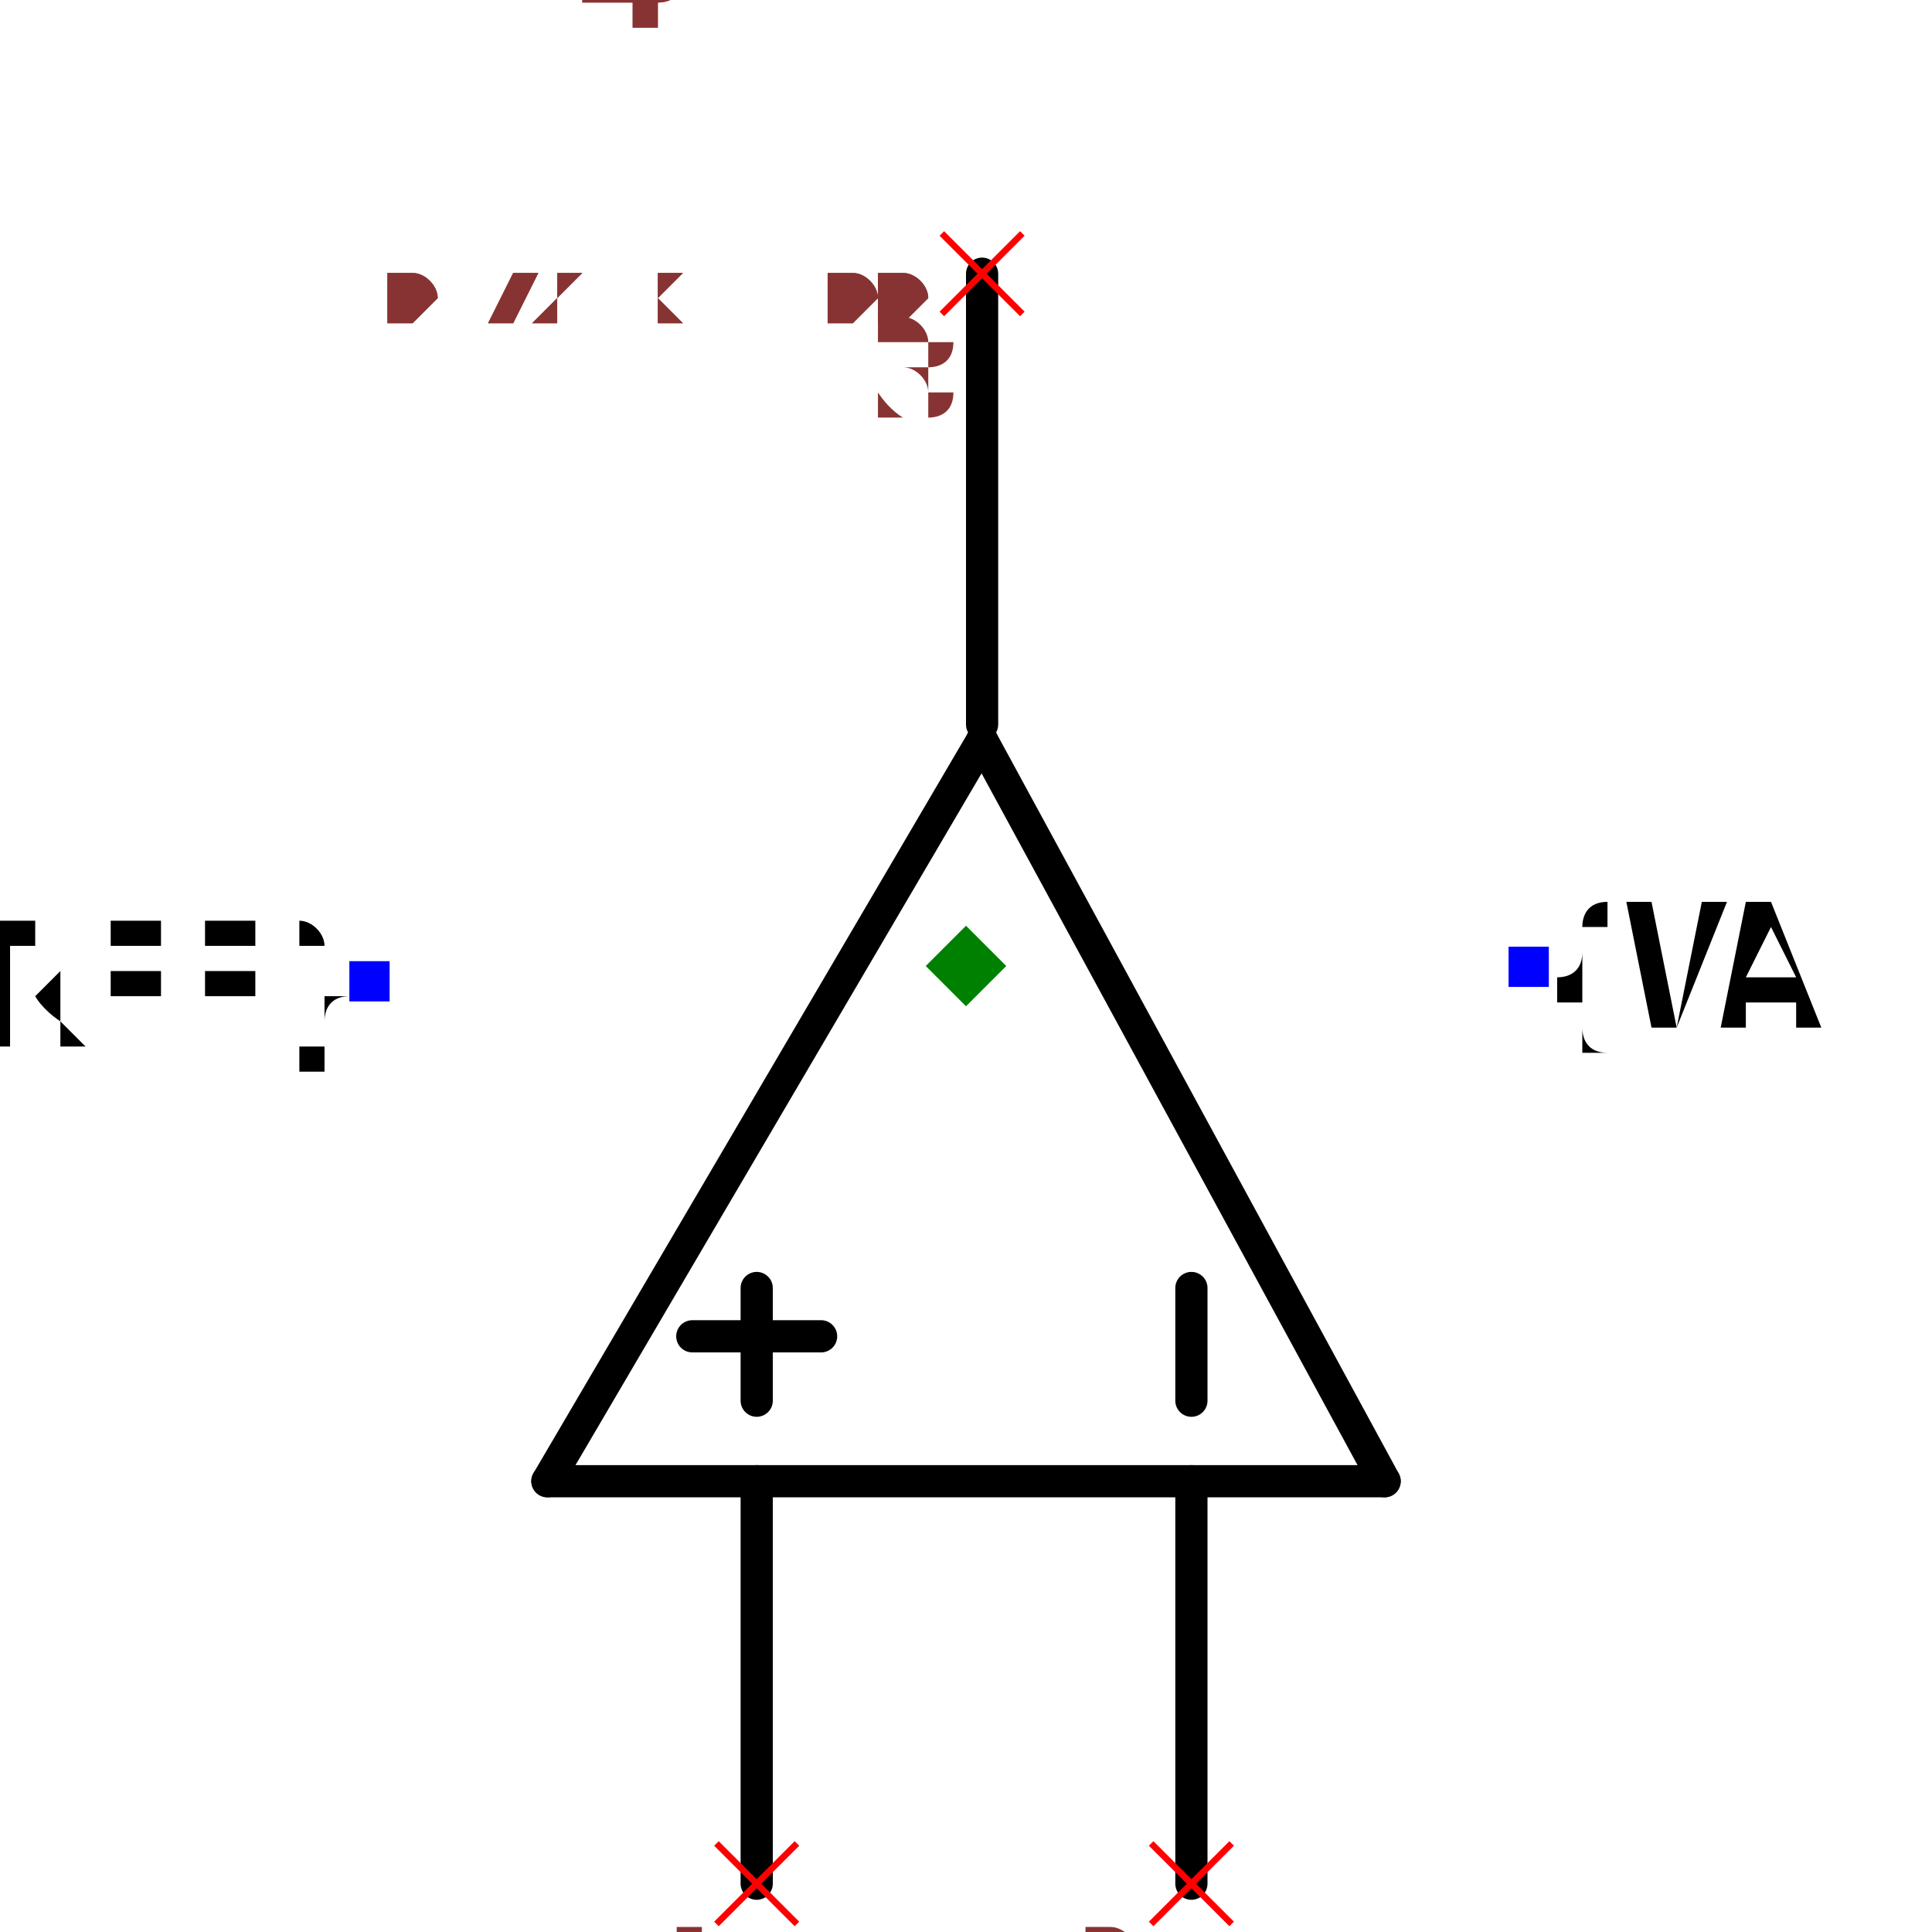
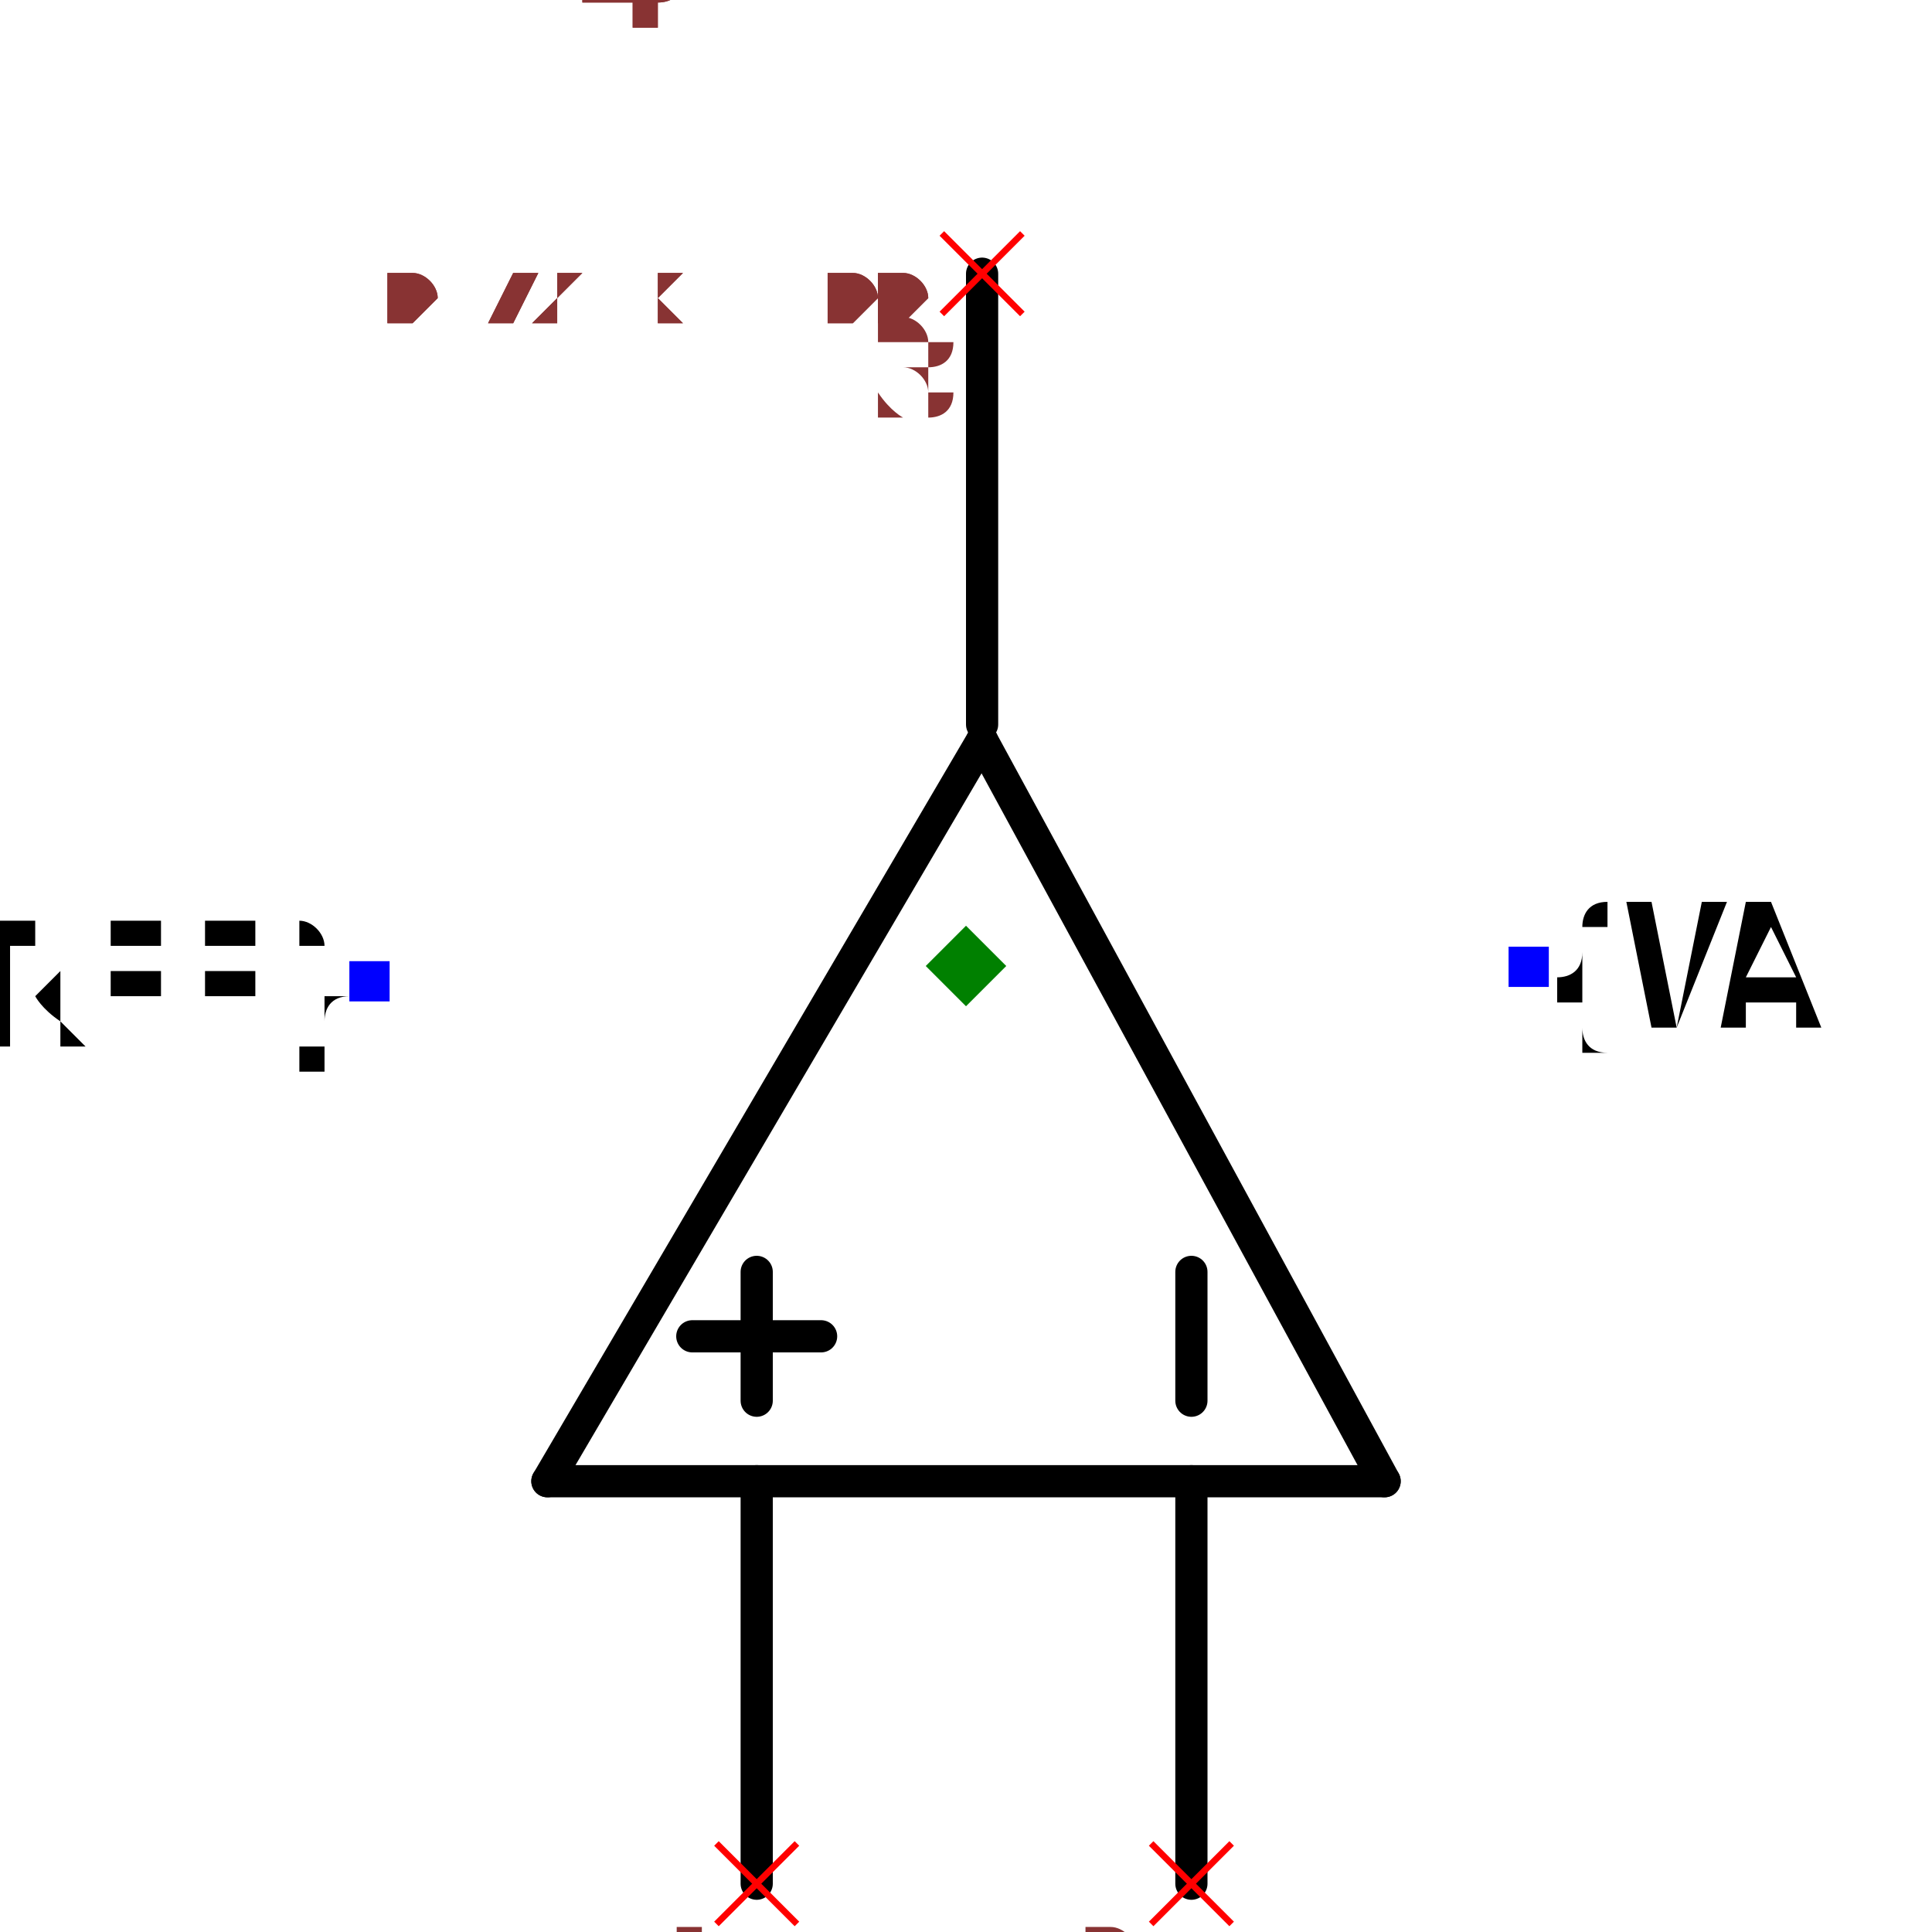
<svg xmlns="http://www.w3.org/2000/svg" width="150" height="150" viewBox="-0.432 -0.65 0.864 1.2">
  <path d="M0.01,-0.19 L0.26,0.27" fill="none" stroke="black" stroke-width="0.02" stroke-linecap="round" stroke-linejoin="round" />
  <path d="M-0.26,0.27 L0.01,-0.19" fill="none" stroke="black" stroke-width="0.02" stroke-linecap="round" stroke-linejoin="round" />
  <path d="M0.26,0.27 L-0.26,0.27" fill="none" stroke="black" stroke-width="0.02" stroke-linecap="round" stroke-linejoin="round" />
  <path d="M-0.13,0.27 L-0.13,0.52" fill="none" stroke="black" stroke-width="0.02" stroke-linecap="round" stroke-linejoin="round" />
  <path d="M0.14,0.27 L0.14,0.52" fill="none" stroke="black" stroke-width="0.02" stroke-linecap="round" stroke-linejoin="round" />
  <path d="M0.01,-0.48 L0.01,-0.2" fill="none" stroke="black" stroke-width="0.02" stroke-linecap="round" stroke-linejoin="round" />
-   <path d="M0.14,0.15 L0.14,0.22" fill="black" stroke="black" stroke-width="0.02" stroke-linecap="round" stroke-linejoin="round" />
-   <path d="M-0.13,0.15 L-0.13,0.22" fill="black" stroke="black" stroke-width="0.02" stroke-linecap="round" stroke-linejoin="round" />
+   <path d="M0.14,0.14 L0.14,0.22" fill="black" stroke="black" stroke-width="0.02" stroke-linecap="round" stroke-linejoin="round" />
+   <path d="M-0.13,0.14 L-0.13,0.22" fill="black" stroke="black" stroke-width="0.02" stroke-linecap="round" stroke-linejoin="round" />
  <path d="M-0.09,0.18 L-0.17,0.18" fill="black" stroke="black" stroke-width="0.02" stroke-linecap="round" stroke-linejoin="round" />
  <text x="-0.37" y="-0.04" dx="0" dy="0.038" text-anchor="end" style="font: 0.1px monospace; fill: black">{REF}</text>
  <rect x="-0.383" y="-0.053" width="0.025" height="0.025" fill="blue" />
  <text x="0.35" y="-0.05" dx="0" dy="0.038" text-anchor="start" style="font: 0.1px monospace; fill: black">{VAL}</text>
  <rect x="0.337" y="-0.062" width="0.025" height="0.025" fill="blue" />
  <line x1="-0.155" y1="0.495" x2="-0.105" y2="0.545" stroke="red" stroke-width="0.004" />
  <line x1="-0.155" y1="0.545" x2="-0.105" y2="0.495" stroke="red" stroke-width="0.004" />
  <text x="-0.17" y="0.61" text-anchor="middle" style="font: 0.08px monospace; fill: #833;">1</text>
  <line x1="0.115" y1="0.495" x2="0.165" y2="0.545" stroke="red" stroke-width="0.004" />
  <line x1="0.115" y1="0.545" x2="0.165" y2="0.495" stroke="red" stroke-width="0.004" />
  <text x="0.1" y="0.61" text-anchor="middle" style="font: 0.08px monospace; fill: #833;">2</text>
  <line x1="-0.015" y1="-0.505" x2="0.035" y2="-0.455" stroke="red" stroke-width="0.004" />
  <line x1="-0.015" y1="-0.455" x2="0.035" y2="-0.505" stroke="red" stroke-width="0.004" />
  <text x="-0.03" y="-0.39" text-anchor="middle" style="font: 0.08px monospace; fill: #833;">3</text>
  <path d="M 0 -0.075 L 0.025 -0.05 L 0 -0.025 L -0.025 -0.05 Z" fill="green" />
  <text x="-0.36" y="-0.45" style="font: 0.05px monospace; fill: #833;">0.72 x 1.00</text>
  <text x="-0.36" y="-0.5" dy="-0.15" style="font: 0.05px monospace; fill: #833;">1 [inp1]</text>
  <text x="-0.36" y="-0.55" dy="-0.15" style="font: 0.05px monospace; fill: #833;">2 [inp2]</text>
  <text x="-0.36" y="-0.6" dy="-0.15" style="font: 0.05px monospace; fill: #833;">3 [out]</text>
  <text x="-0.36" y="-0.45" style="font: 0.05px monospace; fill: #833;">0.72 x 1.00</text>
  <text x="-0.36" y="-0.5" dy="-0.15" style="font: 0.05px monospace; fill: #833;">1 [inp1]</text>
  <text x="-0.36" y="-0.55" dy="-0.15" style="font: 0.05px monospace; fill: #833;">2 [inp2]</text>
  <text x="-0.36" y="-0.6" dy="-0.15" style="font: 0.05px monospace; fill: #833;">3 [out]</text>
</svg>
